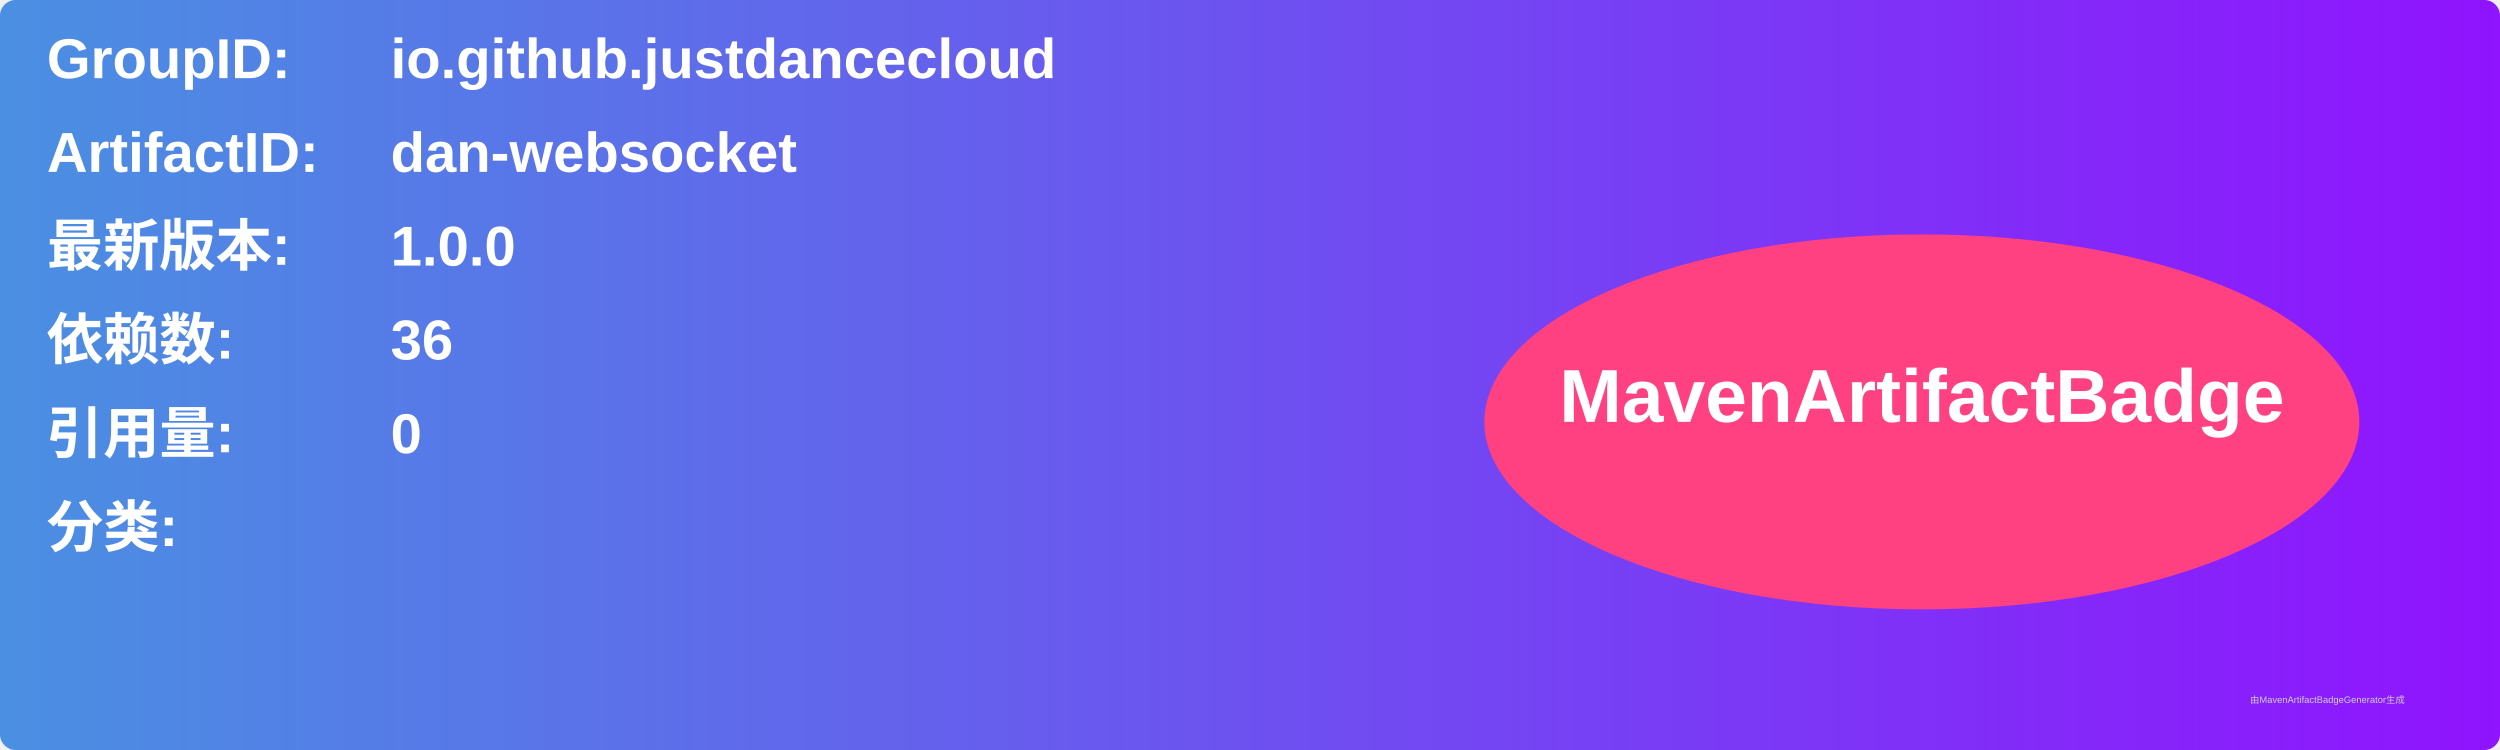
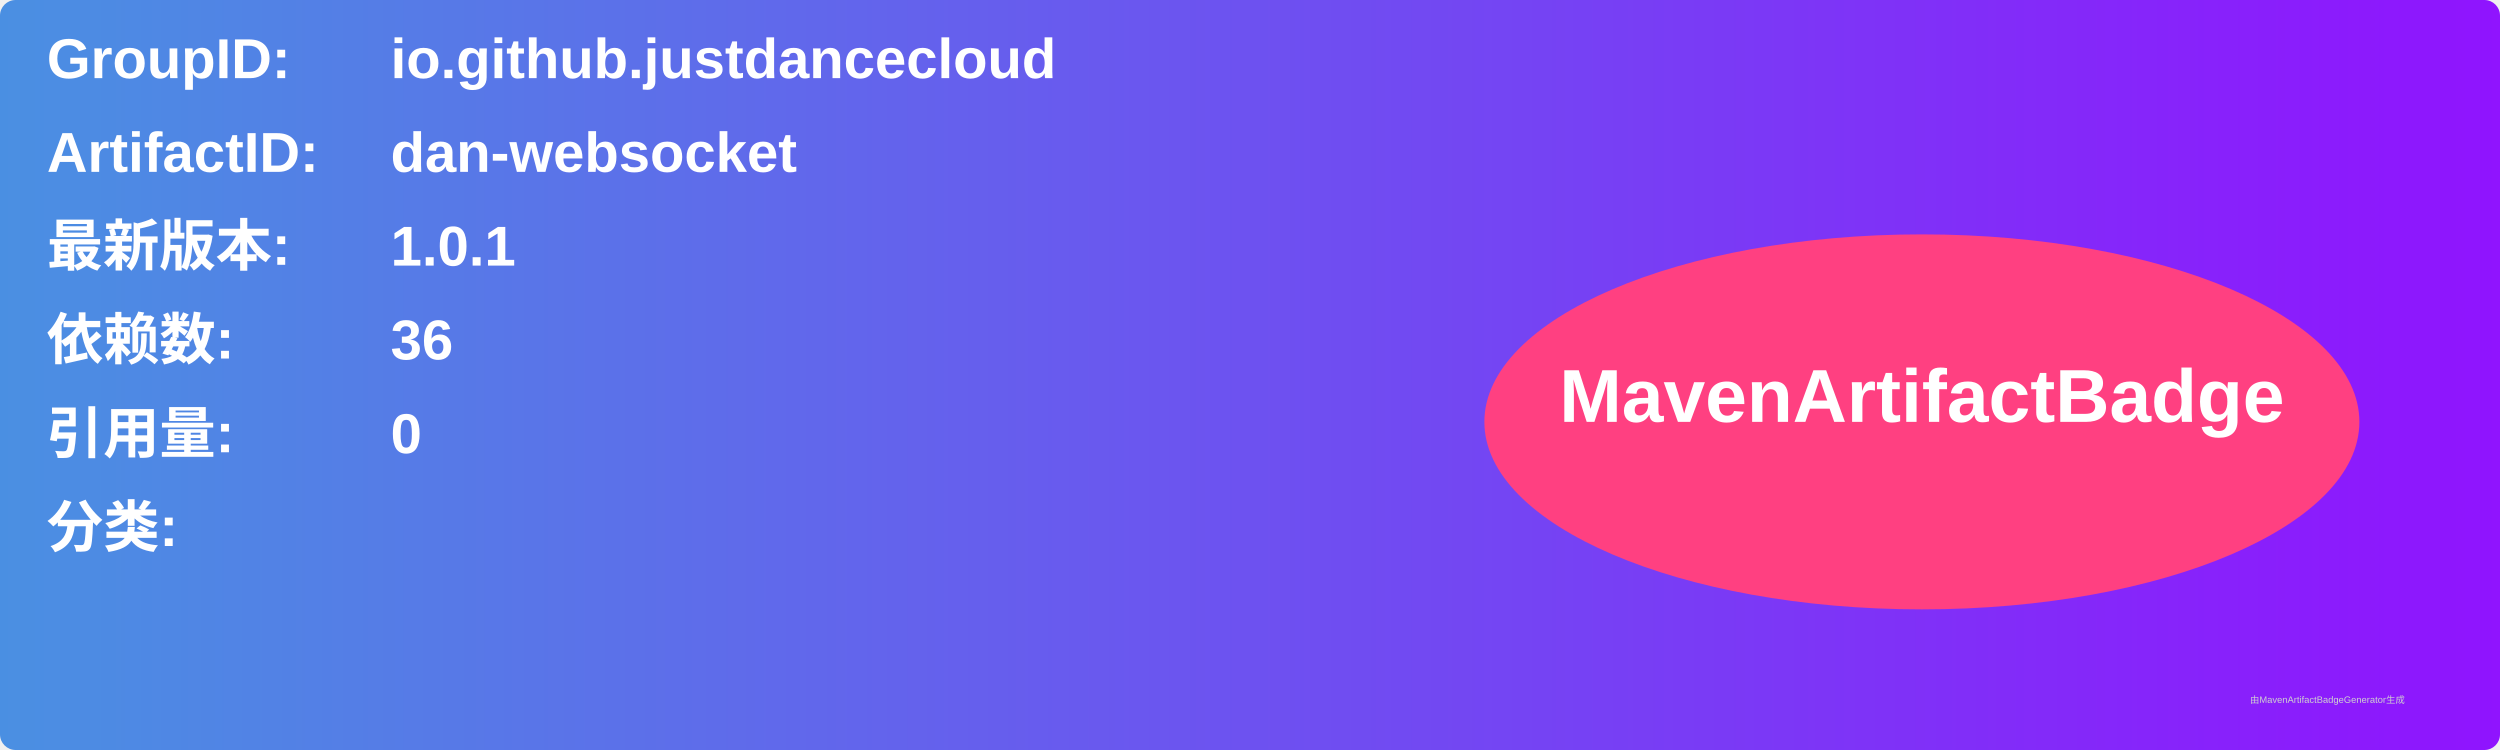
<svg xmlns="http://www.w3.org/2000/svg" width="800" height="240" viewBox="0 0 800 240">
  <linearGradient id="grad" x1="0%" y1="0%" x2="100%" y2="0%">
    <stop offset="0%" stop-color="#4a90e2" />
    <stop offset="100%" stop-color="#9013fe" />
  </linearGradient>
  <rect width="100%" height="100%" rx="5" ry="5" fill="url(#grad)" />
  <g transform="translate(15, 15)">
    <text x="0" y="10" font-family="Arial" font-size="18" fill="white" font-weight="bold" width="260">GroupID:</text>
    <text x="110" y="10" font-family="Arial" font-size="18" fill="white" font-weight="bold" width="460">io.github.justdancecloud</text>
    <text x="0" y="40" font-family="Arial" font-size="18" fill="white" font-weight="bold" width="260">ArtifactID:</text>
    <text x="110" y="40" font-family="Arial" font-size="18" fill="white" font-weight="bold" width="460">dan-websocket</text>
    <text x="0" y="70" font-family="Arial" font-size="18" fill="white" font-weight="bold">最新版本:</text>
    <text x="110" y="70" font-family="Arial" font-size="18" fill="white" font-weight="bold">
-       <tspan font-weight="bold">1.0.0</tspan>
+       <tspan font-weight="bold">1.0.1</tspan>
    </text>
    <text x="0" y="100" font-family="Arial" font-size="18" fill="white" font-weight="bold">依赖数: </text>
    <text x="110" y="100" font-family="Arial" font-size="18" fill="white">
      <tspan font-weight="bold">36</tspan>
    </text>
    <text x="0" y="130" font-family="Arial" font-size="18" fill="white" font-weight="bold">引用量: </text>
    <text x="110" y="130" font-family="Arial" font-size="18" fill="white">
      <tspan font-weight="bold">0</tspan>
    </text>
    <text x="0" y="160" font-family="Arial" font-size="18" fill="white" font-weight="bold">分类:</text>
    <text x="10" y="190" font-family="Arial" font-size="10" fill="white">
      <tspan font-weight="bold" />
    </text>
    <ellipse cx="600" cy="120" rx="140" ry="60" fill="#ff4081" />
    <text x="600" y="120" text-anchor="middle" font-family="Arial" font-size="24" fill="white" font-weight="bold">MavenArtifactBadge</text>
  </g>
  <text x="720" y="225" font-family="Arial" font-size="3" fill="#d0d0d0">由MavenArtifactBadgeGenerator生成</text>
</svg>
